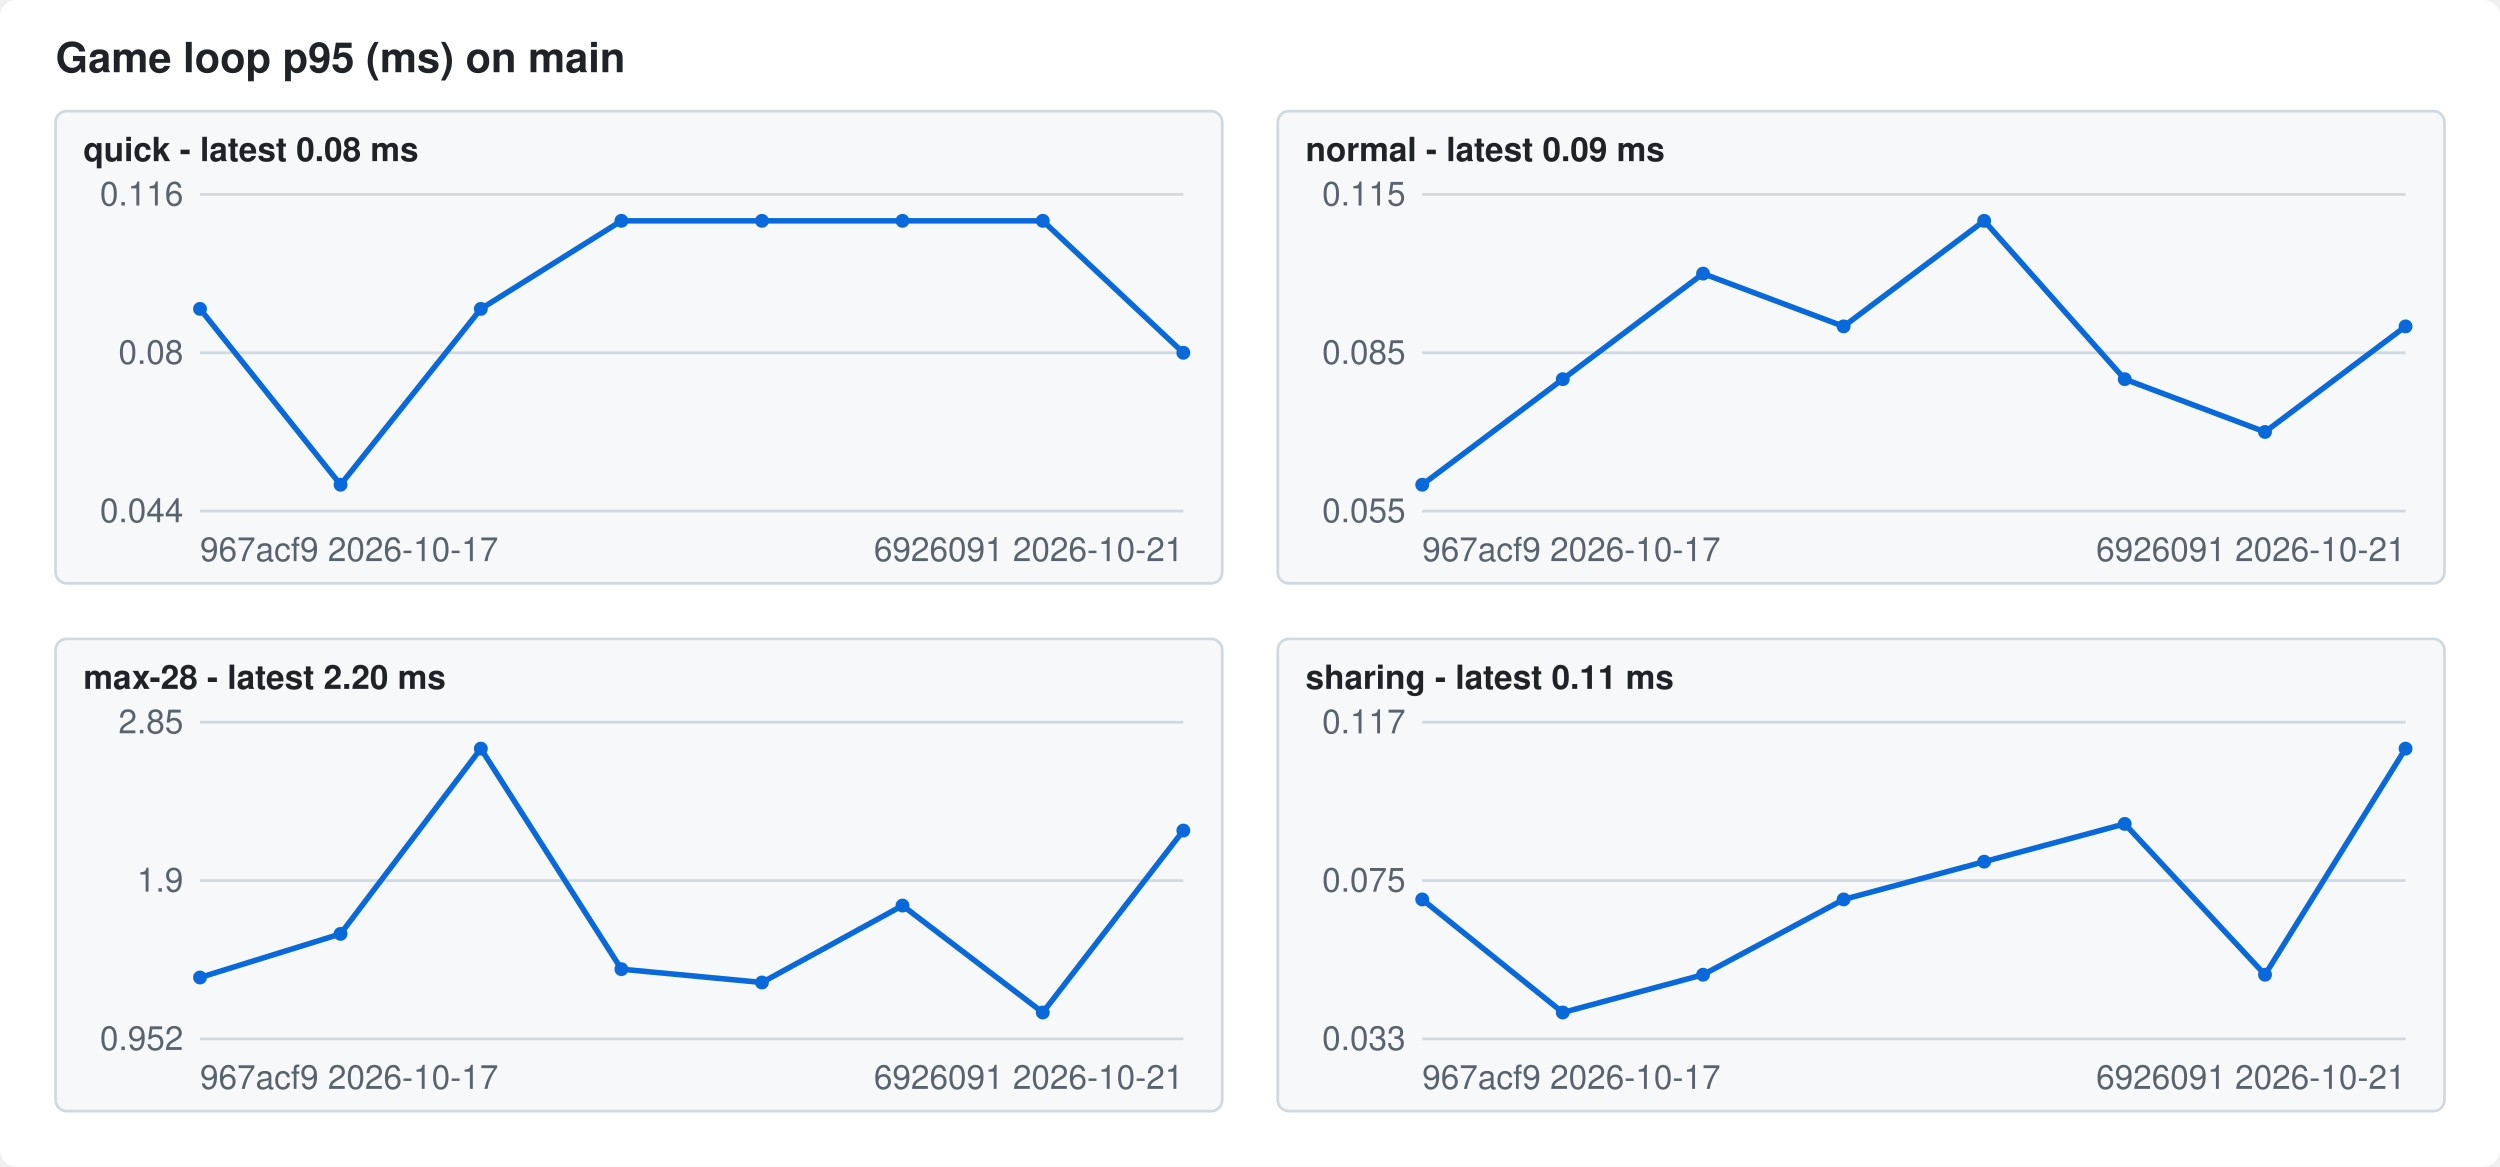
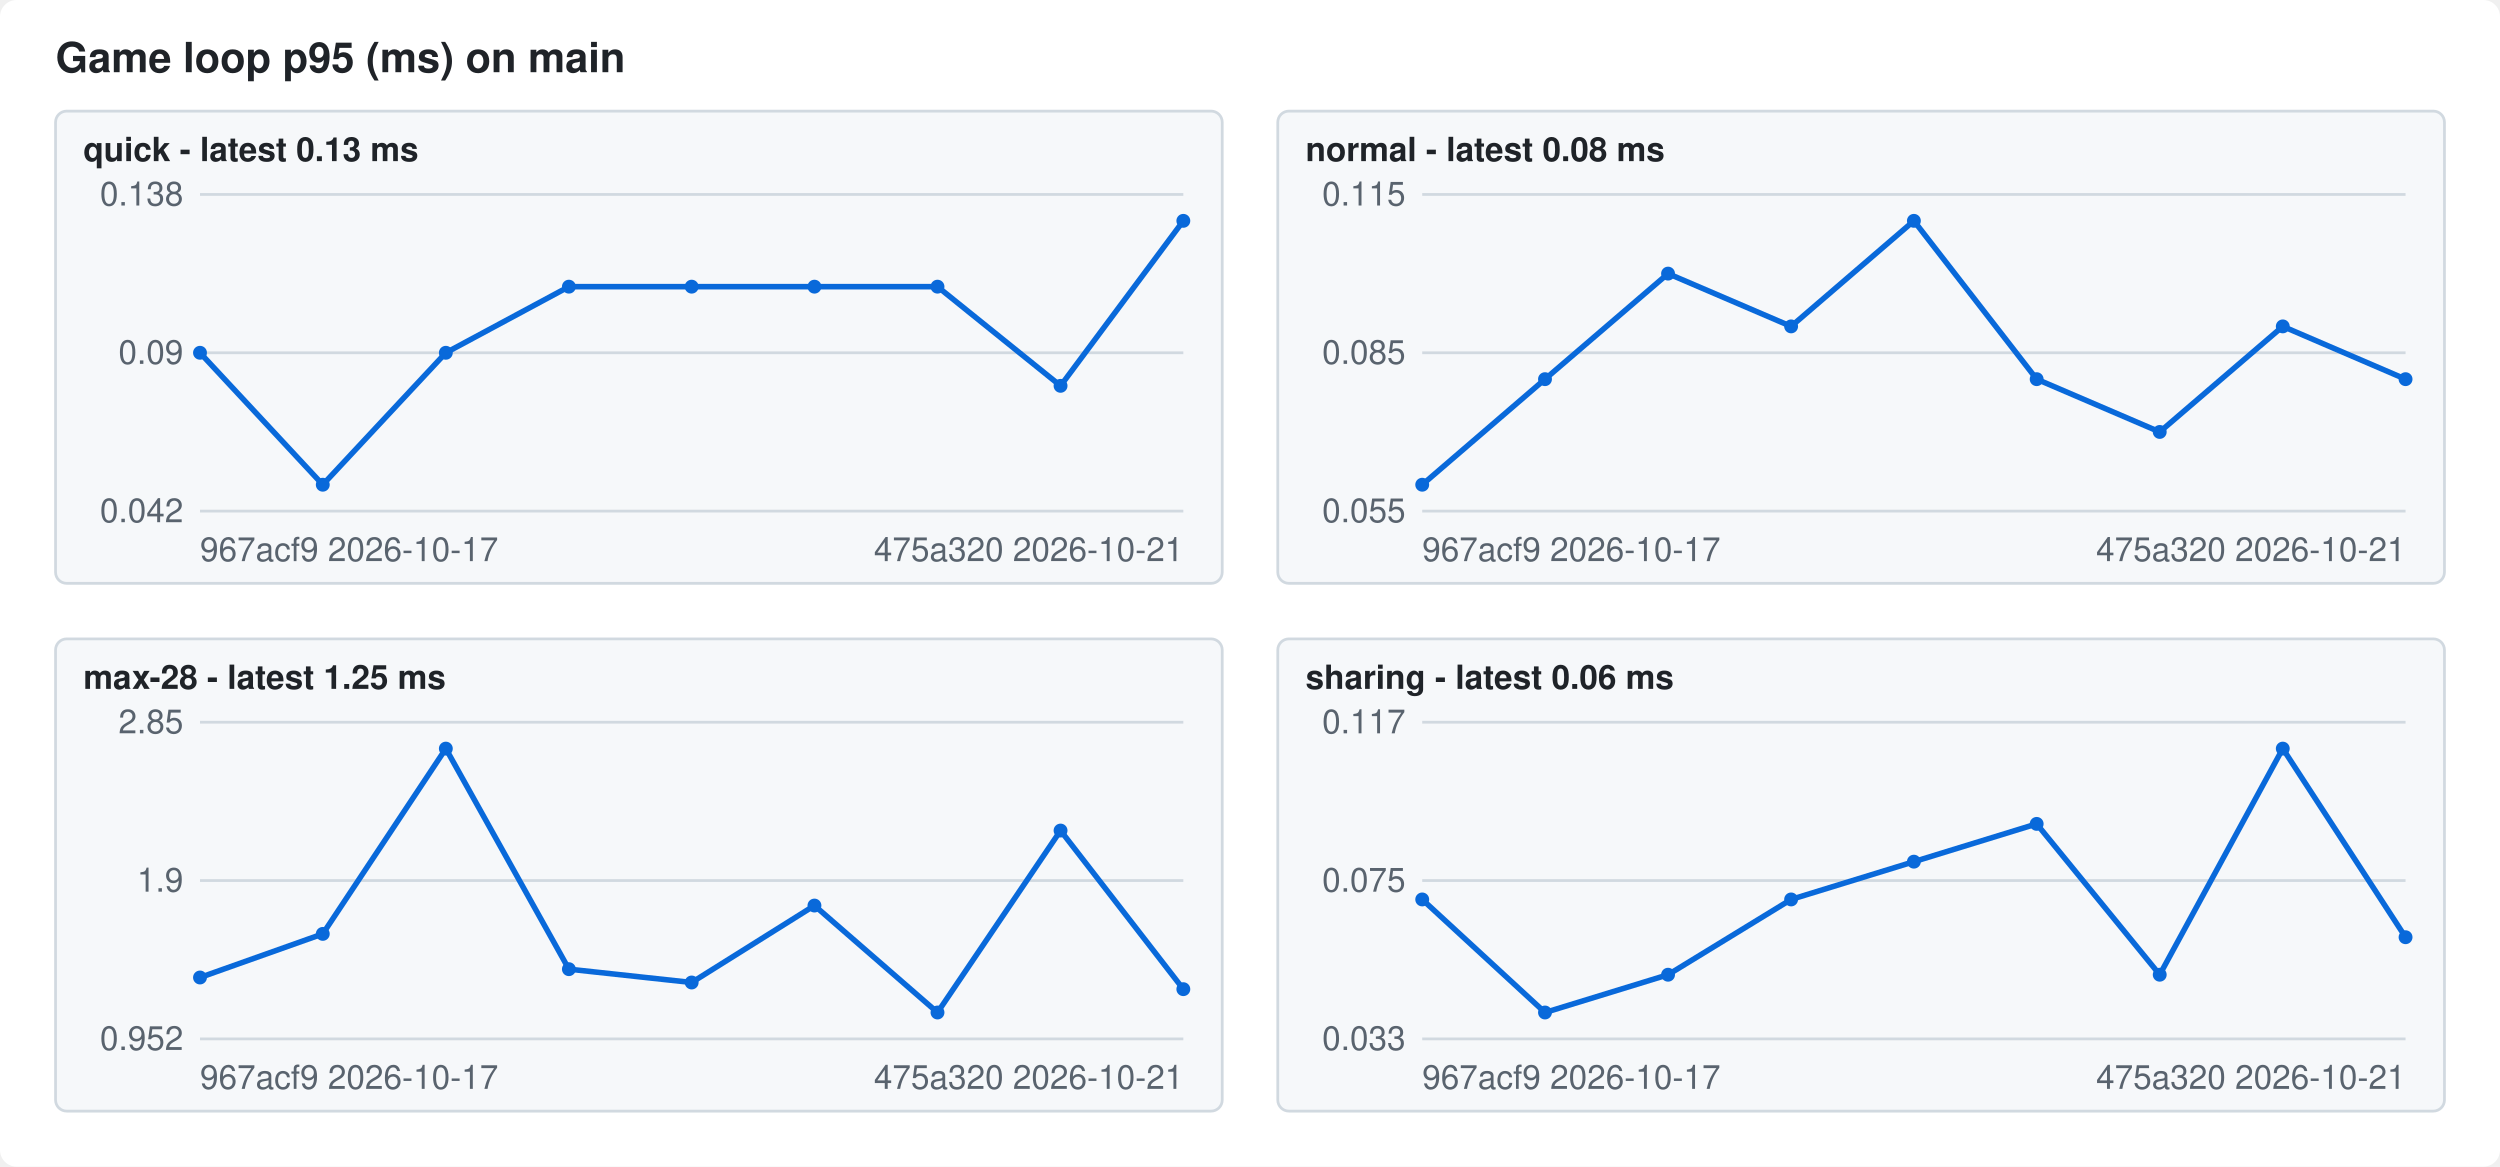
<svg xmlns="http://www.w3.org/2000/svg" width="900" height="420" viewBox="0 0 900 420" font-family="-apple-system,Segoe UI,Helvetica,Arial,sans-serif" font-size="12">
  <style>.bg{fill:#ffffff}.fg{fill:#1f2328}.mute{fill:#59636e}.grid{stroke:#d1d9e0}.line{stroke:#0969da}.dot{fill:#0969da}.panel{fill:#f6f8fa;stroke:#d1d9e0}@media (prefers-color-scheme: dark){.bg{fill:#0d1117}.fg{fill:#f0f6fc}.mute{fill:#9198a1}.grid{stroke:#3d444d}.line{stroke:#4493f8}.dot{fill:#4493f8}.panel{fill:#151b23;stroke:#3d444d}}</style>
  <rect class="bg" width="900" height="420" rx="6" />
  <text class="fg" x="20" y="26" font-size="15" font-weight="600">Game loop p95 (ms) on main</text>
  <rect class="panel" x="20" y="40" width="420" height="170" rx="4" />
-   <text class="fg" x="30" y="58" font-weight="600">quick - latest 0.08 ms</text>
+   <text class="fg" x="30" y="58" font-weight="600">quick - latest 0.13 ms</text>
  <line class="grid" x1="72" x2="426" y1="184.0" y2="184.0" />
-   <text class="mute" x="66" y="188.0" text-anchor="end">0.044</text>
+   <text class="mute" x="66" y="188.0" text-anchor="end">0.042</text>
  <line class="grid" x1="72" x2="426" y1="127.0" y2="127.0" />
-   <text class="mute" x="66" y="131.0" text-anchor="end">0.08</text>
+   <text class="mute" x="66" y="131.0" text-anchor="end">0.09</text>
  <line class="grid" x1="72" x2="426" y1="70.0" y2="70.0" />
-   <text class="mute" x="66" y="74.0" text-anchor="end">0.116</text>
-   <polyline class="line" fill="none" stroke-width="2" points="72.0,111.2 122.6,174.5 173.1,111.2 223.7,79.5 274.3,79.5 324.9,79.5 375.4,79.5 426.0,127.0" />
-   <circle class="dot" cx="72.0" cy="111.2" r="2.5" />
-   <circle class="dot" cx="122.6" cy="174.5" r="2.5" />
-   <circle class="dot" cx="173.1" cy="111.2" r="2.5" />
-   <circle class="dot" cx="223.7" cy="79.5" r="2.5" />
-   <circle class="dot" cx="274.3" cy="79.5" r="2.5" />
-   <circle class="dot" cx="324.9" cy="79.5" r="2.5" />
-   <circle class="dot" cx="375.4" cy="79.5" r="2.5" />
-   <circle class="dot" cx="426.0" cy="127.0" r="2.5" />
+   <text class="mute" x="66" y="74.0" text-anchor="end">0.138</text>
+   <polyline class="line" fill="none" stroke-width="2" points="72.0,127.0 116.2,174.5 160.5,127.0 204.8,103.2 249.0,103.2 293.2,103.2 337.5,103.2 381.8,138.9 426.0,79.5" />
+   <circle class="dot" cx="72.0" cy="127.0" r="2.5" />
+   <circle class="dot" cx="116.2" cy="174.5" r="2.5" />
+   <circle class="dot" cx="160.5" cy="127.0" r="2.5" />
+   <circle class="dot" cx="204.8" cy="103.2" r="2.5" />
+   <circle class="dot" cx="249.0" cy="103.2" r="2.5" />
+   <circle class="dot" cx="293.2" cy="103.2" r="2.5" />
+   <circle class="dot" cx="337.5" cy="103.2" r="2.5" />
+   <circle class="dot" cx="381.8" cy="138.9" r="2.5" />
+   <circle class="dot" cx="426.0" cy="79.5" r="2.5" />
  <text class="mute" x="72" y="202">967acf9 2026-10-17</text>
-   <text class="mute" x="426" y="202" text-anchor="end">6926091 2026-10-21</text>
+   <text class="mute" x="426" y="202" text-anchor="end">475a320 2026-10-21</text>
  <rect class="panel" x="460" y="40" width="420" height="170" rx="4" />
-   <text class="fg" x="470" y="58" font-weight="600">normal - latest 0.09 ms</text>
+   <text class="fg" x="470" y="58" font-weight="600">normal - latest 0.08 ms</text>
  <line class="grid" x1="512" x2="866" y1="184.0" y2="184.0" />
  <text class="mute" x="506" y="188.0" text-anchor="end">0.055</text>
  <line class="grid" x1="512" x2="866" y1="127.0" y2="127.0" />
  <text class="mute" x="506" y="131.0" text-anchor="end">0.085</text>
  <line class="grid" x1="512" x2="866" y1="70.0" y2="70.0" />
  <text class="mute" x="506" y="74.0" text-anchor="end">0.115</text>
-   <polyline class="line" fill="none" stroke-width="2" points="512.0,174.5 562.6,136.5 613.1,98.5 663.7,117.5 714.3,79.5 764.9,136.5 815.4,155.5 866.0,117.5" />
+   <polyline class="line" fill="none" stroke-width="2" points="512.0,174.5 556.2,136.5 600.5,98.5 644.8,117.5 689.0,79.5 733.2,136.5 777.5,155.5 821.8,117.5 866.0,136.5" />
  <circle class="dot" cx="512.0" cy="174.5" r="2.5" />
-   <circle class="dot" cx="562.6" cy="136.5" r="2.5" />
-   <circle class="dot" cx="613.1" cy="98.5" r="2.5" />
-   <circle class="dot" cx="663.7" cy="117.5" r="2.5" />
-   <circle class="dot" cx="714.3" cy="79.5" r="2.5" />
-   <circle class="dot" cx="764.9" cy="136.5" r="2.5" />
-   <circle class="dot" cx="815.4" cy="155.5" r="2.5" />
-   <circle class="dot" cx="866.0" cy="117.5" r="2.5" />
+   <circle class="dot" cx="556.2" cy="136.5" r="2.5" />
+   <circle class="dot" cx="600.5" cy="98.5" r="2.5" />
+   <circle class="dot" cx="644.8" cy="117.5" r="2.5" />
+   <circle class="dot" cx="689.0" cy="79.5" r="2.5" />
+   <circle class="dot" cx="733.2" cy="136.5" r="2.5" />
+   <circle class="dot" cx="777.5" cy="155.5" r="2.5" />
+   <circle class="dot" cx="821.8" cy="117.5" r="2.5" />
+   <circle class="dot" cx="866.0" cy="136.5" r="2.5" />
  <text class="mute" x="512" y="202">967acf9 2026-10-17</text>
-   <text class="mute" x="866" y="202" text-anchor="end">6926091 2026-10-21</text>
+   <text class="mute" x="866" y="202" text-anchor="end">475a320 2026-10-21</text>
  <rect class="panel" x="20" y="230" width="420" height="170" rx="4" />
-   <text class="fg" x="30" y="248" font-weight="600">max-28 - latest 2.20 ms</text>
+   <text class="fg" x="30" y="248" font-weight="600">max-28 - latest 1.25 ms</text>
  <line class="grid" x1="72" x2="426" y1="374.0" y2="374.0" />
  <text class="mute" x="66" y="378.0" text-anchor="end">0.952</text>
  <line class="grid" x1="72" x2="426" y1="317.0" y2="317.0" />
  <text class="mute" x="66" y="321.0" text-anchor="end">1.9</text>
  <line class="grid" x1="72" x2="426" y1="260.0" y2="260.0" />
  <text class="mute" x="66" y="264.0" text-anchor="end">2.85</text>
-   <polyline class="line" fill="none" stroke-width="2" points="72.0,351.9 122.6,336.2 173.1,269.5 223.7,348.9 274.3,353.7 324.9,326.0 375.4,364.5 426.0,299.0" />
+   <polyline class="line" fill="none" stroke-width="2" points="72.0,351.9 116.2,336.2 160.5,269.5 204.8,348.9 249.0,353.7 293.2,326.0 337.5,364.5 381.8,299.0 426.0,356.1" />
  <circle class="dot" cx="72.0" cy="351.9" r="2.5" />
-   <circle class="dot" cx="122.6" cy="336.2" r="2.5" />
-   <circle class="dot" cx="173.1" cy="269.5" r="2.5" />
-   <circle class="dot" cx="223.7" cy="348.9" r="2.5" />
-   <circle class="dot" cx="274.3" cy="353.7" r="2.5" />
-   <circle class="dot" cx="324.9" cy="326.0" r="2.5" />
-   <circle class="dot" cx="375.4" cy="364.5" r="2.5" />
-   <circle class="dot" cx="426.0" cy="299.0" r="2.5" />
+   <circle class="dot" cx="116.2" cy="336.2" r="2.5" />
+   <circle class="dot" cx="160.5" cy="269.5" r="2.5" />
+   <circle class="dot" cx="204.8" cy="348.9" r="2.5" />
+   <circle class="dot" cx="249.0" cy="353.7" r="2.5" />
+   <circle class="dot" cx="293.2" cy="326.0" r="2.5" />
+   <circle class="dot" cx="337.5" cy="364.5" r="2.5" />
+   <circle class="dot" cx="381.8" cy="299.0" r="2.5" />
+   <circle class="dot" cx="426.0" cy="356.1" r="2.5" />
  <text class="mute" x="72" y="392">967acf9 2026-10-17</text>
-   <text class="mute" x="426" y="392" text-anchor="end">6926091 2026-10-21</text>
+   <text class="mute" x="426" y="392" text-anchor="end">475a320 2026-10-21</text>
  <rect class="panel" x="460" y="230" width="420" height="170" rx="4" />
-   <text class="fg" x="470" y="248" font-weight="600">sharing - latest 0.11 ms</text>
+   <text class="fg" x="470" y="248" font-weight="600">sharing - latest 0.06 ms</text>
  <line class="grid" x1="512" x2="866" y1="374.0" y2="374.0" />
  <text class="mute" x="506" y="378.0" text-anchor="end">0.033</text>
  <line class="grid" x1="512" x2="866" y1="317.0" y2="317.0" />
  <text class="mute" x="506" y="321.0" text-anchor="end">0.075</text>
  <line class="grid" x1="512" x2="866" y1="260.0" y2="260.0" />
  <text class="mute" x="506" y="264.0" text-anchor="end">0.117</text>
-   <polyline class="line" fill="none" stroke-width="2" points="512.0,323.8 562.6,364.5 613.1,350.9 663.7,323.8 714.3,310.2 764.9,296.6 815.4,350.9 866.0,269.5" />
+   <polyline class="line" fill="none" stroke-width="2" points="512.0,323.8 556.2,364.5 600.5,350.9 644.8,323.8 689.0,310.2 733.2,296.6 777.5,350.9 821.8,269.5 866.0,337.4" />
  <circle class="dot" cx="512.0" cy="323.8" r="2.5" />
-   <circle class="dot" cx="562.6" cy="364.5" r="2.5" />
-   <circle class="dot" cx="613.1" cy="350.9" r="2.5" />
-   <circle class="dot" cx="663.7" cy="323.8" r="2.5" />
-   <circle class="dot" cx="714.3" cy="310.2" r="2.5" />
-   <circle class="dot" cx="764.9" cy="296.6" r="2.5" />
-   <circle class="dot" cx="815.4" cy="350.9" r="2.5" />
-   <circle class="dot" cx="866.0" cy="269.5" r="2.5" />
+   <circle class="dot" cx="556.2" cy="364.5" r="2.5" />
+   <circle class="dot" cx="600.5" cy="350.9" r="2.5" />
+   <circle class="dot" cx="644.8" cy="323.8" r="2.5" />
+   <circle class="dot" cx="689.0" cy="310.2" r="2.5" />
+   <circle class="dot" cx="733.2" cy="296.6" r="2.5" />
+   <circle class="dot" cx="777.5" cy="350.9" r="2.5" />
+   <circle class="dot" cx="821.8" cy="269.5" r="2.5" />
+   <circle class="dot" cx="866.0" cy="337.4" r="2.5" />
  <text class="mute" x="512" y="392">967acf9 2026-10-17</text>
-   <text class="mute" x="866" y="392" text-anchor="end">6926091 2026-10-21</text>
+   <text class="mute" x="866" y="392" text-anchor="end">475a320 2026-10-21</text>
</svg>
